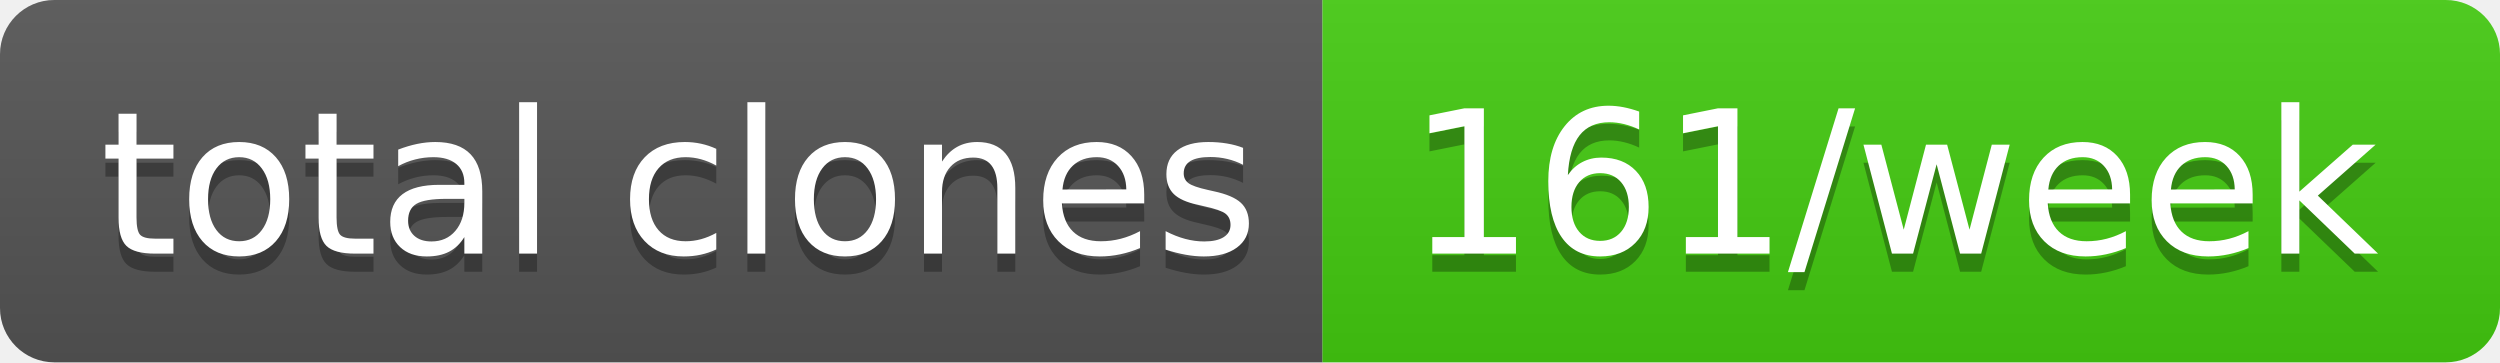
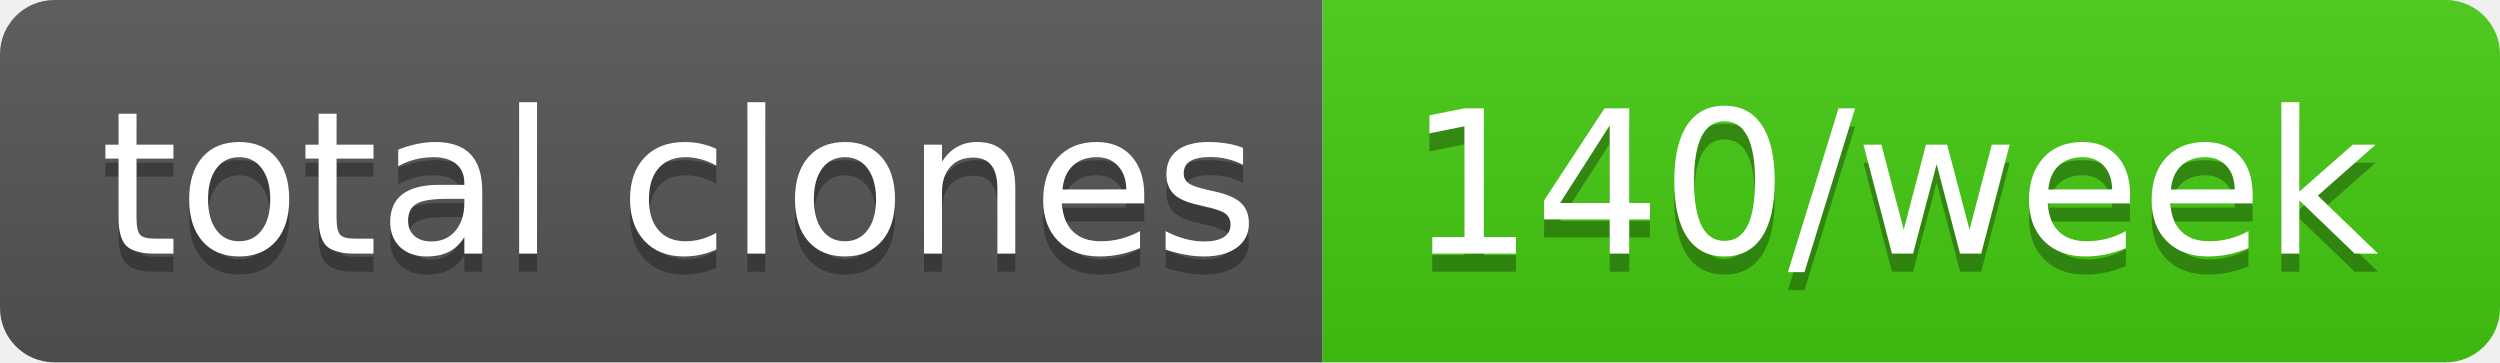
- <svg xmlns="http://www.w3.org/2000/svg" width="138" height="20" role="img" aria-label="total clones: 161/week">
+ <svg xmlns="http://www.w3.org/2000/svg" width="138" height="20" role="img" aria-label="total clones: 140/week">
  <linearGradient id="s" x2="0" y2="100%">
    <stop offset="0" stop-color="#bbb" stop-opacity=".1" />
    <stop offset="1" stop-opacity=".1" />
  </linearGradient>
  <clipPath id="r">
    <rect width="138" height="20" rx="3" fill="#fff" />
  </clipPath>
  <g clip-path="url(#r)">
    <rect width="73" height="20" fill="#555" />
    <rect x="73" width="65" height="20" fill="#4c1" />
    <rect width="138" height="20" fill="url(#s)" />
  </g>
  <g fill="#fff" text-anchor="middle" font-family="Verdana,Geneva,DejaVu Sans,sans-serif" text-rendering="geometricPrecision" font-size="110">
    <text aria-hidden="true" x="375" y="150" fill="#010101" fill-opacity=".3" transform="scale(.1)" textLength="630">total clones</text>
    <text x="375" y="140" transform="scale(.1)" fill="#fff" textLength="630">total clones</text>
-     <text aria-hidden="true" x="1045" y="150" fill="#010101" fill-opacity=".3" transform="scale(.1)" textLength="550">161/week</text>
-     <text x="1045" y="140" transform="scale(.1)" fill="#fff" textLength="550">161/week</text>
+     <text aria-hidden="true" x="1045" y="150" fill="#010101" fill-opacity=".3" transform="scale(.1)" textLength="550">140/week</text>
+     <text x="1045" y="140" transform="scale(.1)" fill="#fff" textLength="550">140/week</text>
  </g>
</svg>
